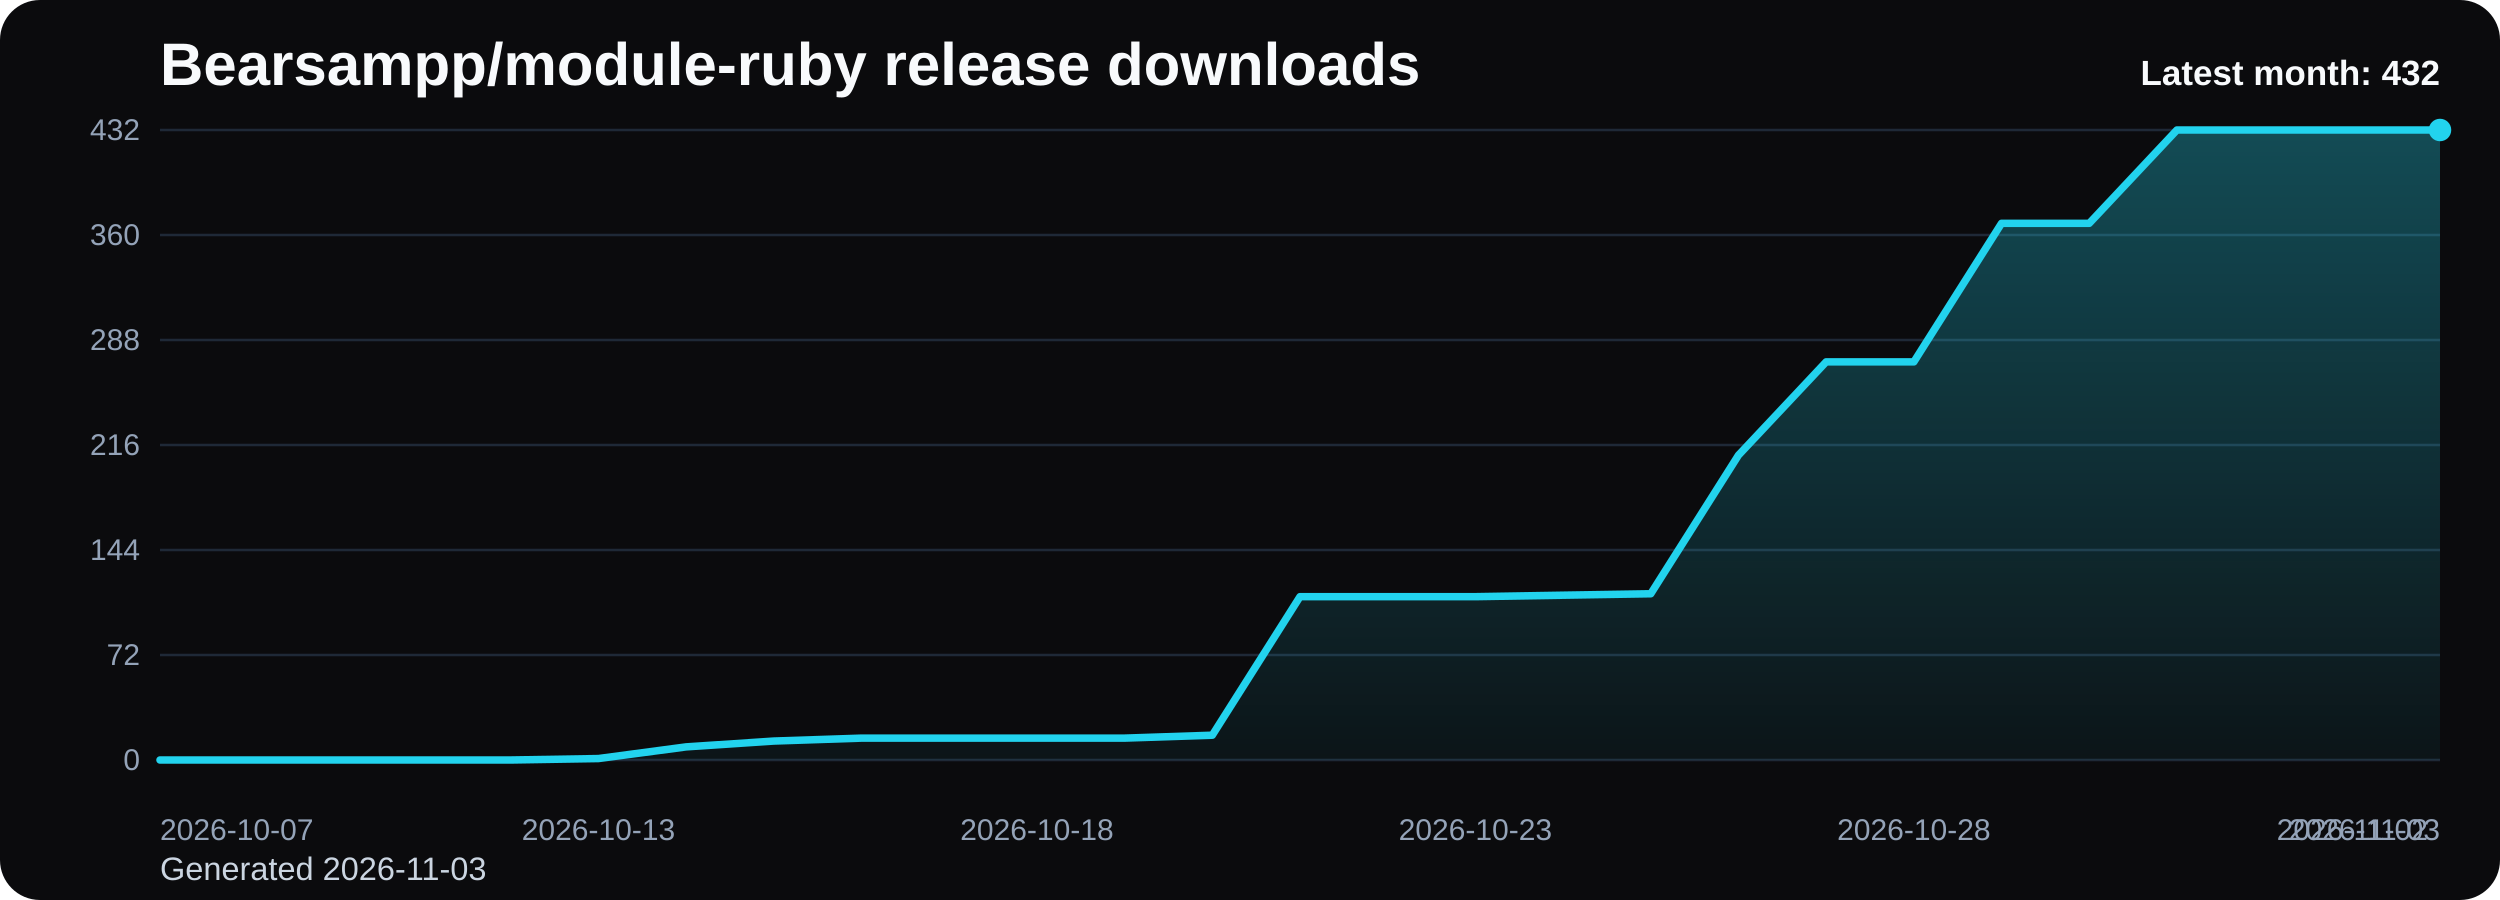
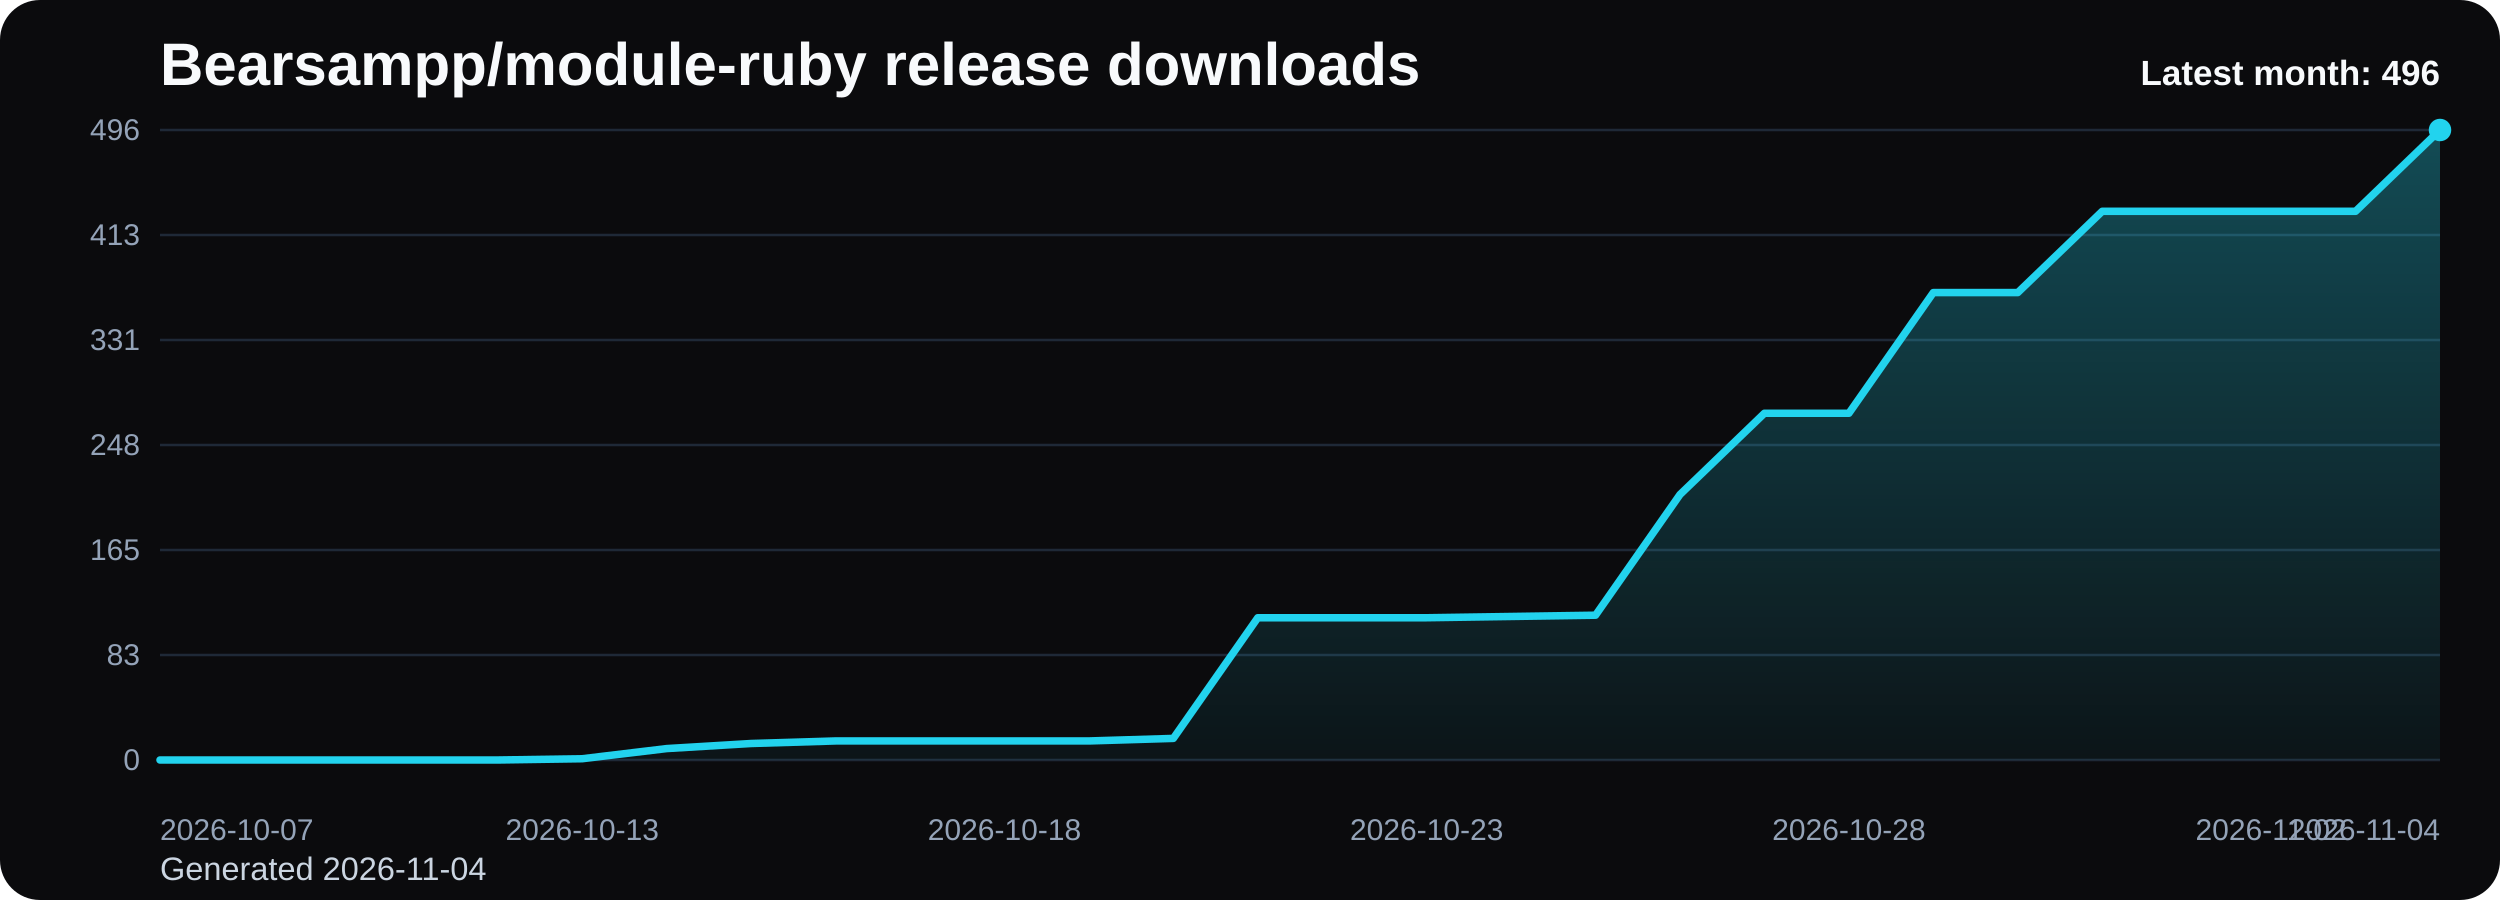
<svg xmlns="http://www.w3.org/2000/svg" viewBox="0 0 1000 360" role="img" aria-label="Bearsampp/module-ruby release downloads chart">
  <defs>
    <linearGradient id="fill-monthly-black" x1="0" y1="0" x2="0" y2="1">
      <stop offset="0%" stop-color="#22d3ee" stop-opacity="0.32" />
      <stop offset="100%" stop-color="#22d3ee" stop-opacity="0.05" />
    </linearGradient>
    <style>
      .bg { fill: #0b0b0d; }
      .title { font: 700 24px Arial, sans-serif; fill: #f8fafc; }
      .sub { font: 400 13px Arial, sans-serif; fill: #cbd5e1; }
      .grid { stroke: #1f2937; stroke-width: 1; }
      .axis { font: 400 12px Arial, sans-serif; fill: #94a3b8; }
      .line { fill: none; stroke: #22d3ee; stroke-width: 3; stroke-linecap: round; stroke-linejoin: round; }
      .dot { fill: #22d3ee; }
      .value { font: 600 11px Arial, sans-serif; fill: #cbd5e1; }
      .latest { font: 700 14px Arial, sans-serif; fill: #f8fafc; }
    </style>
  </defs>
  <rect class="bg" x="0" y="0" width="1000" height="360" rx="16" />
  <text class="title" x="64" y="34">Bearsampp/module-ruby release downloads</text>
-   <text class="sub" x="64" y="352">Generated 2026-11-03</text>
+   <text class="sub" x="64" y="352">Generated 2026-11-04</text>
  <line x1="64" y1="52.00" x2="976" y2="52.00" class="grid" />
-   <text x="56" y="56.00" text-anchor="end" class="axis">432</text>
+   <text x="56" y="56.00" text-anchor="end" class="axis">496</text>
  <line x1="64" y1="94.00" x2="976" y2="94.00" class="grid" />
-   <text x="56" y="98.00" text-anchor="end" class="axis">360</text>
+   <text x="56" y="98.00" text-anchor="end" class="axis">413</text>
  <line x1="64" y1="136.00" x2="976" y2="136.00" class="grid" />
-   <text x="56" y="140.00" text-anchor="end" class="axis">288</text>
+   <text x="56" y="140.00" text-anchor="end" class="axis">331</text>
  <line x1="64" y1="178.00" x2="976" y2="178.00" class="grid" />
-   <text x="56" y="182.00" text-anchor="end" class="axis">216</text>
+   <text x="56" y="182.00" text-anchor="end" class="axis">248</text>
  <line x1="64" y1="220.00" x2="976" y2="220.00" class="grid" />
-   <text x="56" y="224.00" text-anchor="end" class="axis">144</text>
+   <text x="56" y="224.00" text-anchor="end" class="axis">165</text>
  <line x1="64" y1="262.00" x2="976" y2="262.00" class="grid" />
-   <text x="56" y="266.00" text-anchor="end" class="axis">72</text>
+   <text x="56" y="266.00" text-anchor="end" class="axis">83</text>
  <line x1="64" y1="304.00" x2="976" y2="304.00" class="grid" />
  <text x="56" y="308.00" text-anchor="end" class="axis">0</text>
-   <path d="M 64.00 304 L 64.00 304.00 L 99.08 304.00 L 134.15 304.00 L 169.23 304.00 L 204.31 304.00 L 239.38 303.42 L 274.46 298.75 L 309.54 296.42 L 344.62 295.25 L 379.69 295.25 L 414.77 295.25 L 449.85 295.25 L 484.92 294.08 L 520.00 238.67 L 555.08 238.67 L 590.15 238.67 L 625.23 238.08 L 660.31 237.50 L 695.38 182.08 L 730.46 144.75 L 765.54 144.75 L 800.62 89.33 L 835.69 89.33 L 870.77 52.00 L 905.85 52.00 L 940.92 52.00 L 976.00 52.00 L 976.00 304 Z" fill="url(#fill-monthly-black)" />
-   <polyline class="line" points="64.00,304.00 99.08,304.00 134.15,304.00 169.23,304.00 204.31,304.00 239.38,303.42 274.46,298.75 309.54,296.42 344.62,295.25 379.69,295.25 414.77,295.25 449.85,295.25 484.92,294.08 520.00,238.67 555.08,238.67 590.15,238.67 625.23,238.08 660.31,237.50 695.38,182.08 730.46,144.75 765.54,144.75 800.62,89.33 835.69,89.33 870.77,52.00 905.85,52.00 940.92,52.00 976.00,52.00" />
+   <path d="M 64.00 304 L 64.00 304.00 L 97.78 304.00 L 131.56 304.00 L 165.33 304.00 L 199.11 304.00 L 232.89 303.49 L 266.67 299.43 L 300.44 297.40 L 334.22 296.38 L 368.00 296.38 L 401.78 296.38 L 435.56 296.38 L 469.33 295.36 L 503.11 247.10 L 536.89 247.10 L 570.67 247.10 L 604.44 246.59 L 638.22 246.08 L 672.00 197.81 L 705.78 165.30 L 739.56 165.30 L 773.33 117.03 L 807.11 117.03 L 840.89 84.52 L 874.67 84.52 L 908.44 84.52 L 942.22 84.52 L 976.00 52.00 L 976.00 304 Z" fill="url(#fill-monthly-black)" />
+   <polyline class="line" points="64.00,304.00 97.78,304.00 131.56,304.00 165.33,304.00 199.11,304.00 232.89,303.49 266.67,299.43 300.44,297.40 334.22,296.38 368.00,296.38 401.78,296.38 435.56,296.38 469.33,295.36 503.11,247.10 536.89,247.10 570.67,247.10 604.44,246.59 638.22,246.08 672.00,197.81 705.78,165.30 739.56,165.30 773.33,117.03 807.11,117.03 840.89,84.52 874.67,84.52 908.44,84.52 942.22,84.52 976.00,52.00" />
  <circle class="dot" cx="976.00" cy="52.00" r="4.5" />
  <text class="axis" x="64.00" y="336" text-anchor="start">2026-10-07</text>
-   <text class="axis" x="239.38" y="336" text-anchor="middle">2026-10-13</text>
-   <text class="axis" x="414.77" y="336" text-anchor="middle">2026-10-18</text>
-   <text class="axis" x="590.15" y="336" text-anchor="middle">2026-10-23</text>
-   <text class="axis" x="765.54" y="336" text-anchor="middle">2026-10-28</text>
-   <text class="axis" x="940.92" y="336" text-anchor="middle">2026-11-02</text>
-   <text class="axis" x="976.00" y="336" text-anchor="end">2026-11-03</text>
-   <text class="latest" x="976" y="34" text-anchor="end">Latest month: 432</text>
+   <text class="axis" x="232.89" y="336" text-anchor="middle">2026-10-13</text>
+   <text class="axis" x="401.78" y="336" text-anchor="middle">2026-10-18</text>
+   <text class="axis" x="570.67" y="336" text-anchor="middle">2026-10-23</text>
+   <text class="axis" x="739.56" y="336" text-anchor="middle">2026-10-28</text>
+   <text class="axis" x="908.44" y="336" text-anchor="middle">2026-11-02</text>
+   <text class="axis" x="976.00" y="336" text-anchor="end">2026-11-04</text>
+   <text class="latest" x="976" y="34" text-anchor="end">Latest month: 496</text>
</svg>
